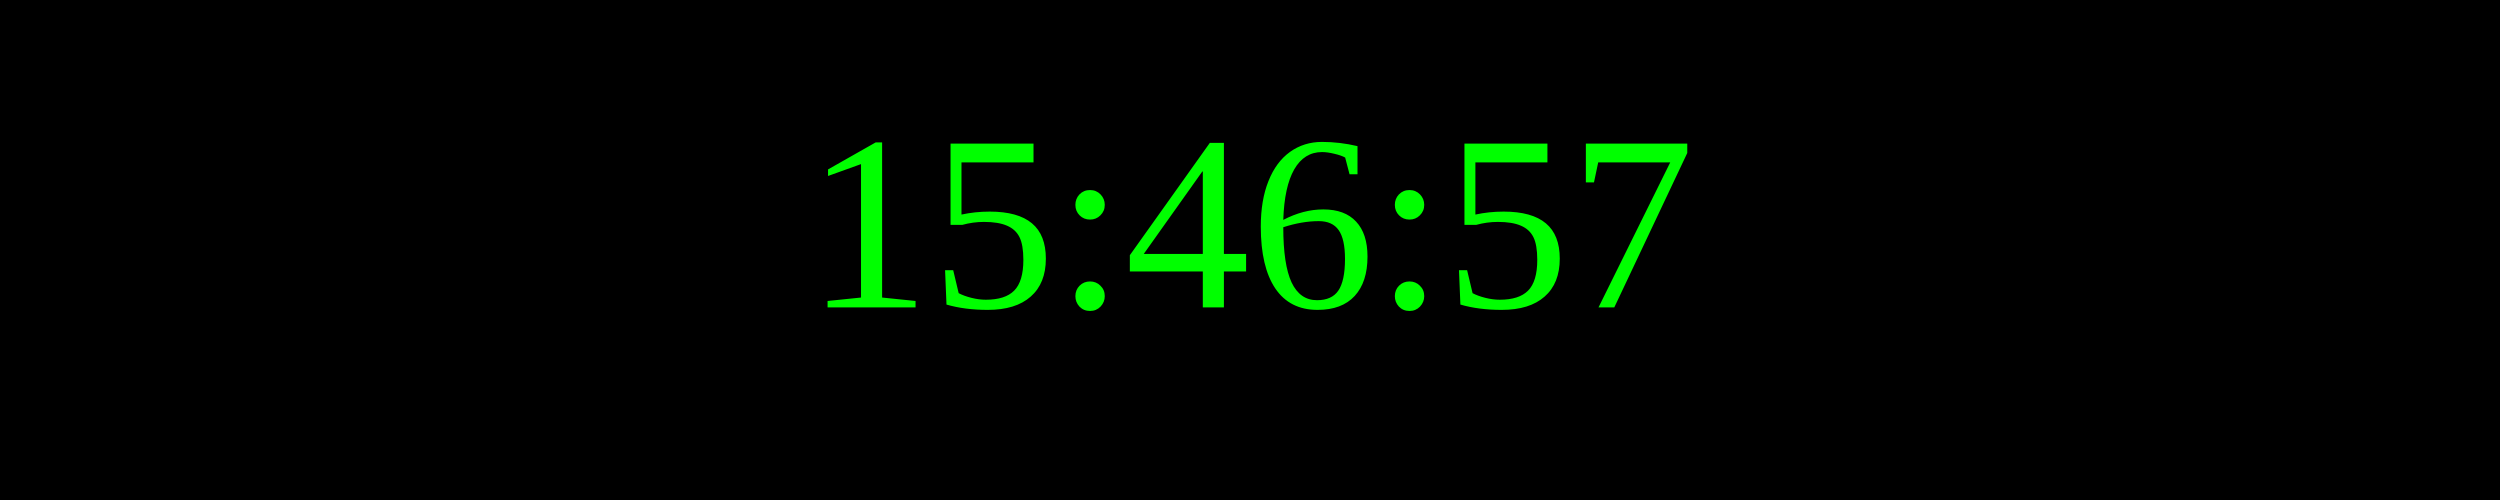
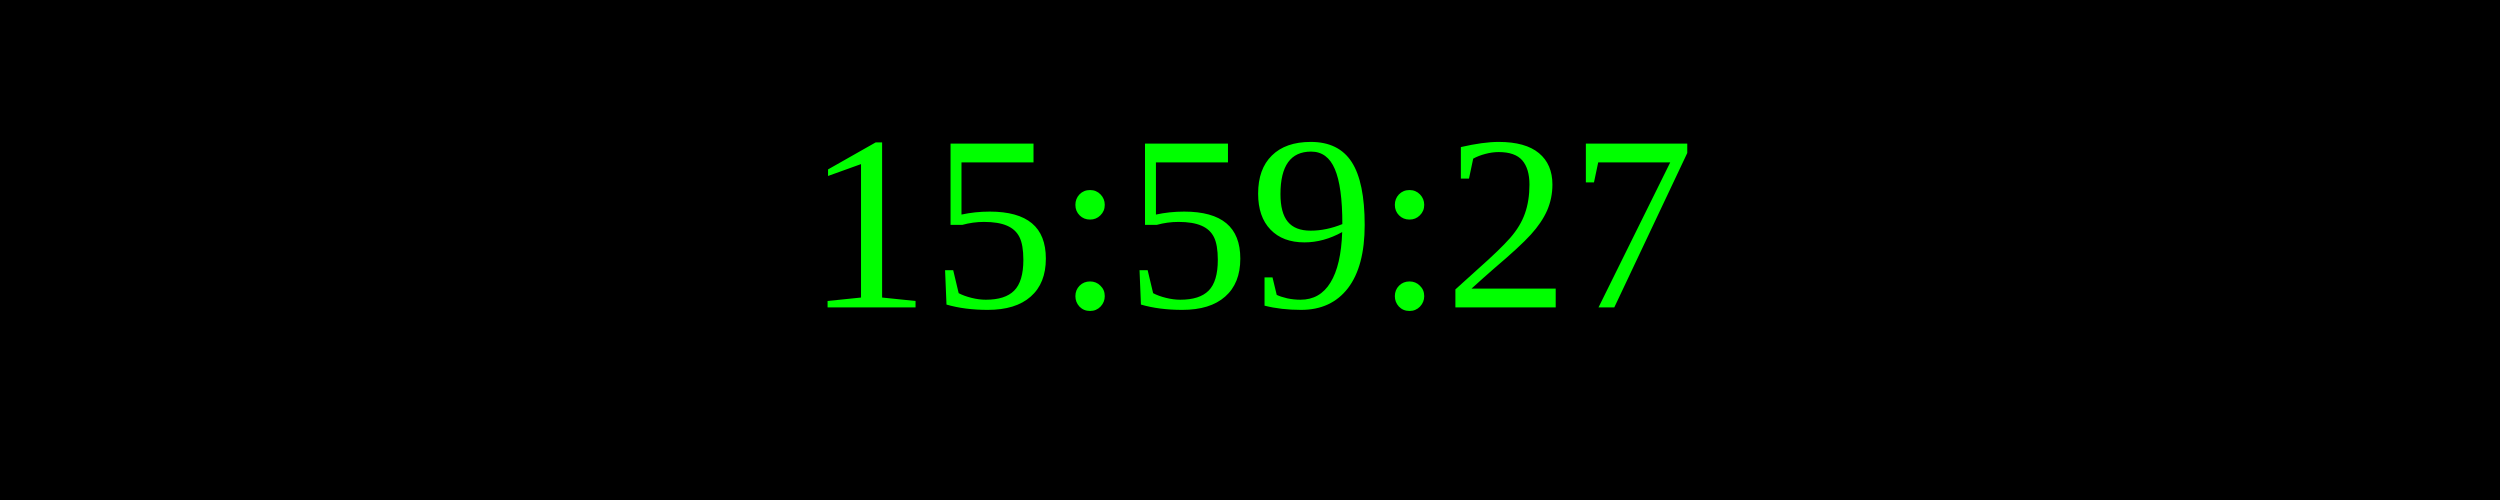
<svg xmlns="http://www.w3.org/2000/svg" width="250" height="50">
  <rect width="100%" height="100%" fill="black" />
  <text x="50%" y="50%" font-size="25" fill="lime" text-anchor="middle" dominant-baseline="middle">
- 15:46:57
+ 15:59:27
</text>
</svg>
